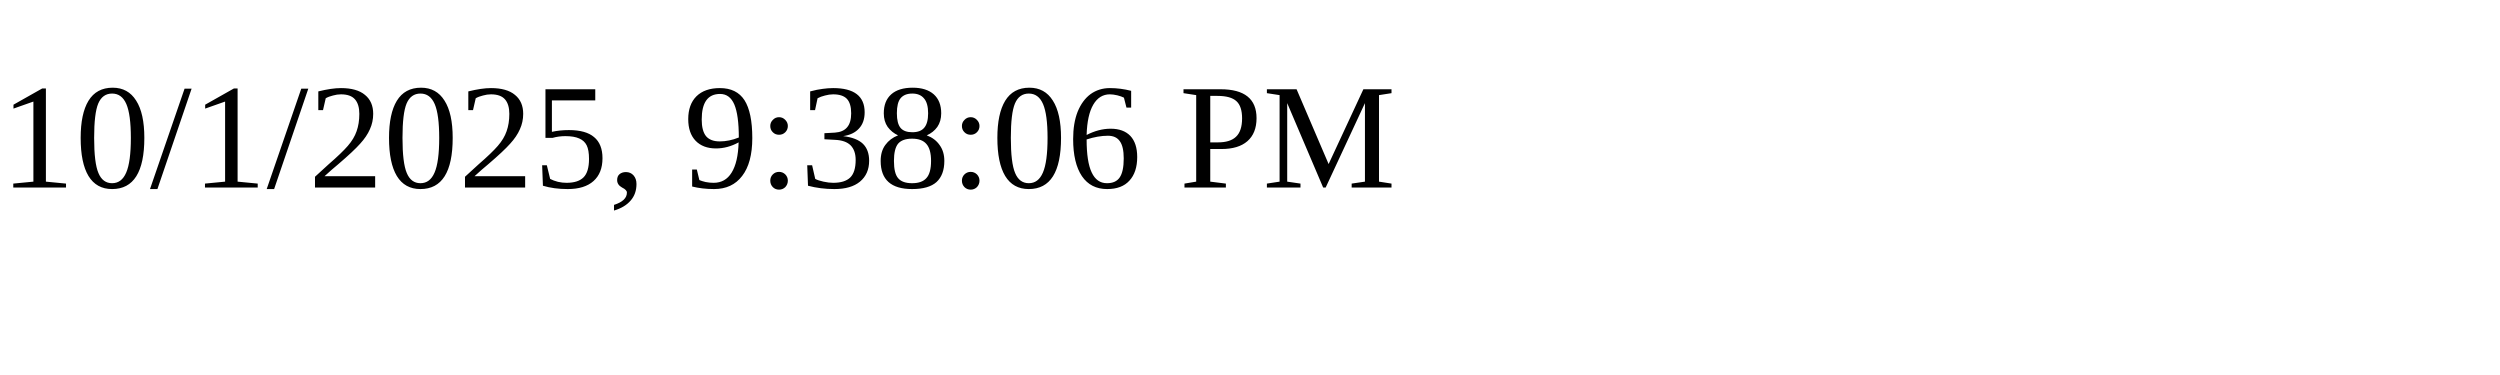
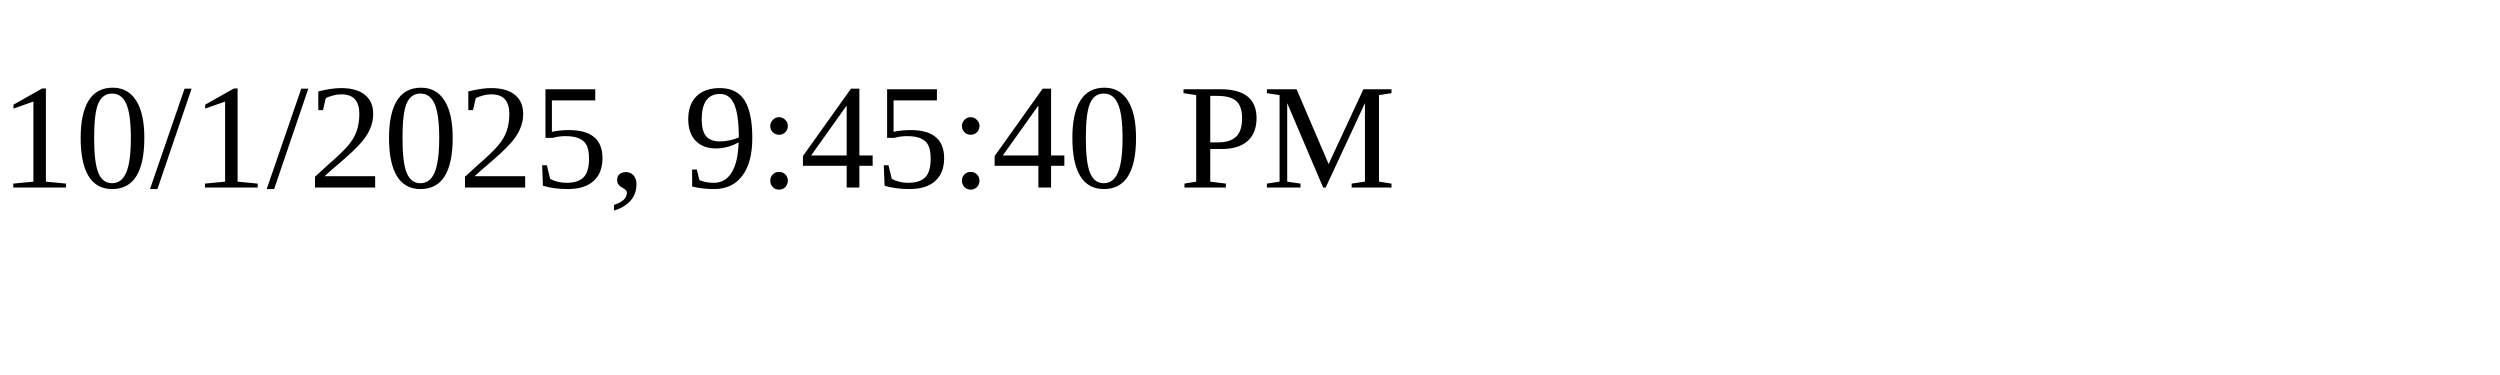
<svg xmlns="http://www.w3.org/2000/svg" height="30" width="200">
-   <text x="0" y="15">10/1/2025, 9:38:06 PM</text>
+   <text x="0" y="15">10/1/2025, 9:45:40 PM</text>
</svg>
